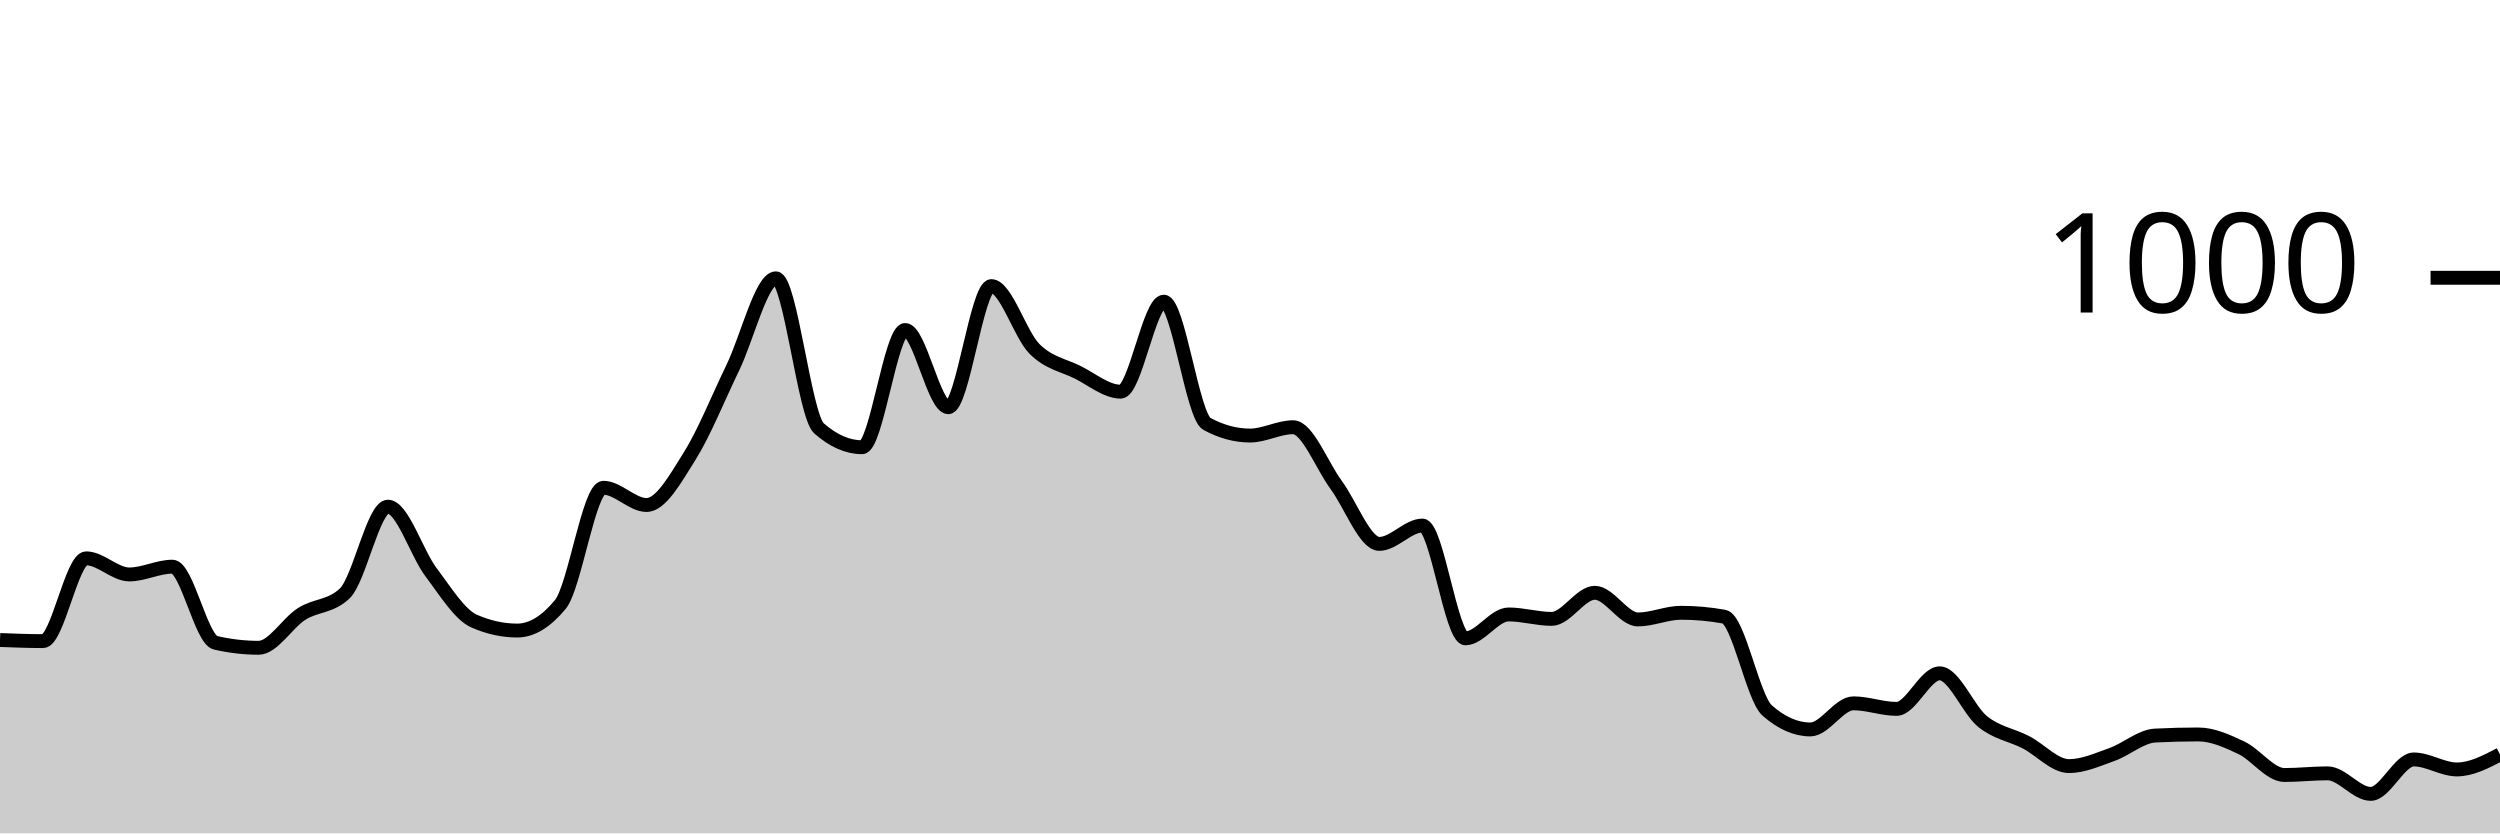
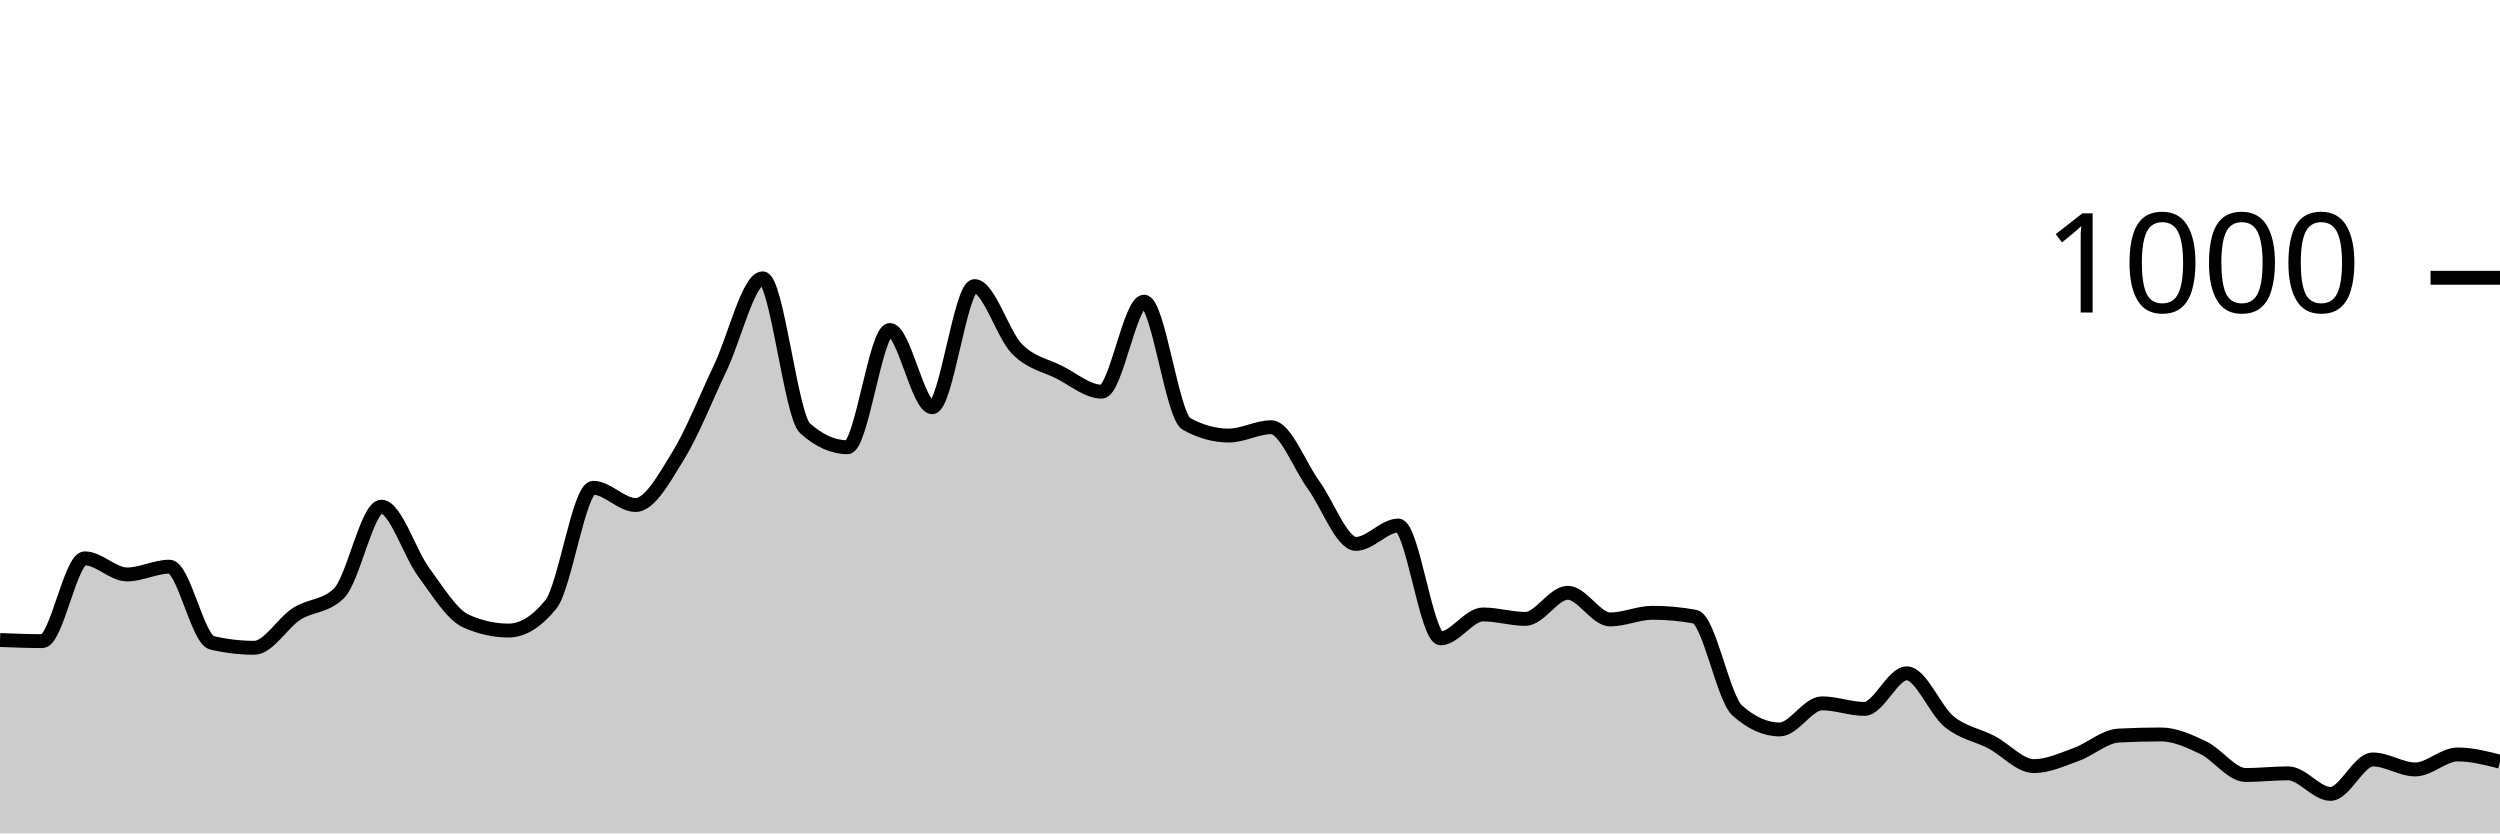
<svg xmlns="http://www.w3.org/2000/svg" viewBox="0 0 180 60">
  <g transform="translate(0,20)">
-     <path class="area" fill="rgba(0, 0, 0, 0.2)" d="M0,26.08C1.034,26.12,2.069,26.16,3.103,26.16C4.138,26.16,5.172,20.2,6.207,20.2C7.241,20.2,8.276,21.36,9.31,21.36C10.345,21.36,11.379,20.8,12.414,20.8C13.448,20.8,14.483,26.04,15.517,26.28C16.552,26.52,17.586,26.64,18.621,26.64C19.655,26.64,20.69,24.853,21.724,24.2C22.759,23.547,23.793,23.707,24.828,22.72C25.862,21.733,26.897,16.48,27.931,16.48C28.966,16.48,30,19.827,31.034,21.2C32.069,22.573,33.103,24.267,34.138,24.72C35.172,25.173,36.207,25.4,37.241,25.4C38.276,25.4,39.31,24.773,40.345,23.52C41.379,22.267,42.414,15.12,43.448,15.12C44.483,15.12,45.517,16.36,46.552,16.36C47.586,16.36,48.621,14.487,49.655,12.84C50.69,11.193,51.724,8.613,52.759,6.48C53.793,4.347,54.828,0.04,55.862,0.04C56.897,0.04,57.931,9.933,58.966,10.84C60,11.747,61.034,12.2,62.069,12.2C63.103,12.2,64.138,3.76,65.172,3.76C66.207,3.76,67.241,9.32,68.276,9.32C69.31,9.32,70.345,0.6,71.379,0.6C72.414,0.6,73.448,4.087,74.483,5.12C75.517,6.153,76.552,6.287,77.586,6.8C78.621,7.313,79.655,8.2,80.69,8.2C81.724,8.2,82.759,1.72,83.793,1.72C84.828,1.72,85.862,9.96,86.897,10.52C87.931,11.08,88.966,11.36,90,11.36C91.034,11.36,92.069,10.76,93.103,10.76C94.138,10.76,95.172,13.52,96.207,14.92C97.241,16.32,98.276,19.16,99.31,19.16C100.345,19.16,101.379,17.84,102.414,17.84C103.448,17.84,104.483,25.96,105.517,25.96C106.552,25.96,107.586,24.24,108.621,24.24C109.655,24.24,110.69,24.56,111.724,24.56C112.759,24.56,113.793,22.68,114.828,22.68C115.862,22.68,116.897,24.6,117.931,24.6C118.966,24.6,120,24.12,121.034,24.12C122.069,24.12,123.103,24.213,124.138,24.4C125.172,24.587,126.207,30.253,127.241,31.16C128.276,32.067,129.31,32.52,130.345,32.52C131.379,32.52,132.414,30.64,133.448,30.64C134.483,30.64,135.517,31.04,136.552,31.04C137.586,31.04,138.621,28.48,139.655,28.48C140.69,28.48,141.724,31.133,142.759,31.96C143.793,32.787,144.828,32.907,145.862,33.44C146.897,33.973,147.931,35.16,148.966,35.16C150,35.16,151.034,34.687,152.069,34.32C153.103,33.953,154.138,33.013,155.172,32.96C156.207,32.907,157.241,32.88,158.276,32.88C159.31,32.88,160.345,33.353,161.379,33.84C162.414,34.327,163.448,35.8,164.483,35.8C165.517,35.8,166.552,35.68,167.586,35.68C168.621,35.68,169.655,37.16,170.69,37.16C171.724,37.16,172.759,34.68,173.793,34.68C174.828,34.68,175.862,35.4,176.897,35.4C177.931,35.4,178.966,34.86,180,34.32L180,40C178.966,40,177.931,40,176.897,40C175.862,40,174.828,40,173.793,40C172.759,40,171.724,40,170.69,40C169.655,40,168.621,40,167.586,40C166.552,40,165.517,40,164.483,40C163.448,40,162.414,40,161.379,40C160.345,40,159.31,40,158.276,40C157.241,40,156.207,40,155.172,40C154.138,40,153.103,40,152.069,40C151.034,40,150,40,148.966,40C147.931,40,146.897,40,145.862,40C144.828,40,143.793,40,142.759,40C141.724,40,140.69,40,139.655,40C138.621,40,137.586,40,136.552,40C135.517,40,134.483,40,133.448,40C132.414,40,131.379,40,130.345,40C129.31,40,128.276,40,127.241,40C126.207,40,125.172,40,124.138,40C123.103,40,122.069,40,121.034,40C120,40,118.966,40,117.931,40C116.897,40,115.862,40,114.828,40C113.793,40,112.759,40,111.724,40C110.69,40,109.655,40,108.621,40C107.586,40,106.552,40,105.517,40C104.483,40,103.448,40,102.414,40C101.379,40,100.345,40,99.31,40C98.276,40,97.241,40,96.207,40C95.172,40,94.138,40,93.103,40C92.069,40,91.034,40,90,40C88.966,40,87.931,40,86.897,40C85.862,40,84.828,40,83.793,40C82.759,40,81.724,40,80.69,40C79.655,40,78.621,40,77.586,40C76.552,40,75.517,40,74.483,40C73.448,40,72.414,40,71.379,40C70.345,40,69.31,40,68.276,40C67.241,40,66.207,40,65.172,40C64.138,40,63.103,40,62.069,40C61.034,40,60,40,58.966,40C57.931,40,56.897,40,55.862,40C54.828,40,53.793,40,52.759,40C51.724,40,50.69,40,49.655,40C48.621,40,47.586,40,46.552,40C45.517,40,44.483,40,43.448,40C42.414,40,41.379,40,40.345,40C39.31,40,38.276,40,37.241,40C36.207,40,35.172,40,34.138,40C33.103,40,32.069,40,31.034,40C30,40,28.966,40,27.931,40C26.897,40,25.862,40,24.828,40C23.793,40,22.759,40,21.724,40C20.69,40,19.655,40,18.621,40C17.586,40,16.552,40,15.517,40C14.483,40,13.448,40,12.414,40C11.379,40,10.345,40,9.31,40C8.276,40,7.241,40,6.207,40C5.172,40,4.138,40,3.103,40C2.069,40,1.034,40,0,40Z" />
-     <path class="line" stroke="black" fill="none" d="M0,26.08C1.034,26.12,2.069,26.16,3.103,26.16C4.138,26.16,5.172,20.2,6.207,20.2C7.241,20.2,8.276,21.36,9.31,21.36C10.345,21.36,11.379,20.8,12.414,20.8C13.448,20.8,14.483,26.04,15.517,26.28C16.552,26.52,17.586,26.64,18.621,26.64C19.655,26.64,20.69,24.853,21.724,24.2C22.759,23.547,23.793,23.707,24.828,22.72C25.862,21.733,26.897,16.48,27.931,16.48C28.966,16.48,30,19.827,31.034,21.2C32.069,22.573,33.103,24.267,34.138,24.72C35.172,25.173,36.207,25.4,37.241,25.4C38.276,25.4,39.31,24.773,40.345,23.52C41.379,22.267,42.414,15.12,43.448,15.12C44.483,15.12,45.517,16.36,46.552,16.36C47.586,16.36,48.621,14.487,49.655,12.84C50.69,11.193,51.724,8.613,52.759,6.48C53.793,4.347,54.828,0.04,55.862,0.04C56.897,0.04,57.931,9.933,58.966,10.84C60,11.747,61.034,12.2,62.069,12.2C63.103,12.2,64.138,3.76,65.172,3.76C66.207,3.76,67.241,9.32,68.276,9.32C69.31,9.32,70.345,0.6,71.379,0.6C72.414,0.6,73.448,4.087,74.483,5.12C75.517,6.153,76.552,6.287,77.586,6.8C78.621,7.313,79.655,8.2,80.69,8.2C81.724,8.2,82.759,1.72,83.793,1.72C84.828,1.72,85.862,9.96,86.897,10.52C87.931,11.08,88.966,11.36,90,11.36C91.034,11.36,92.069,10.76,93.103,10.76C94.138,10.76,95.172,13.52,96.207,14.92C97.241,16.32,98.276,19.16,99.31,19.16C100.345,19.16,101.379,17.84,102.414,17.84C103.448,17.84,104.483,25.96,105.517,25.96C106.552,25.96,107.586,24.24,108.621,24.24C109.655,24.24,110.69,24.56,111.724,24.56C112.759,24.56,113.793,22.68,114.828,22.68C115.862,22.68,116.897,24.6,117.931,24.6C118.966,24.6,120,24.12,121.034,24.12C122.069,24.12,123.103,24.213,124.138,24.4C125.172,24.587,126.207,30.253,127.241,31.16C128.276,32.067,129.31,32.52,130.345,32.52C131.379,32.52,132.414,30.64,133.448,30.64C134.483,30.64,135.517,31.04,136.552,31.04C137.586,31.04,138.621,28.48,139.655,28.48C140.69,28.48,141.724,31.133,142.759,31.96C143.793,32.787,144.828,32.907,145.862,33.44C146.897,33.973,147.931,35.16,148.966,35.16C150,35.16,151.034,34.687,152.069,34.32C153.103,33.953,154.138,33.013,155.172,32.96C156.207,32.907,157.241,32.88,158.276,32.88C159.31,32.88,160.345,33.353,161.379,33.84C162.414,34.327,163.448,35.8,164.483,35.8C165.517,35.8,166.552,35.68,167.586,35.68C168.621,35.68,169.655,37.16,170.69,37.16C171.724,37.16,172.759,34.68,173.793,34.68C174.828,34.68,175.862,35.4,176.897,35.4C177.931,35.4,178.966,34.86,180,34.32" />
+     <path class="area" fill="rgba(0, 0, 0, 0.2)" d="M0,26.08C1.017,26.12,2.034,26.16,3.051,26.16C4.068,26.16,5.085,20.2,6.102,20.2C7.119,20.2,8.136,21.36,9.153,21.36C10.169,21.36,11.186,20.8,12.203,20.8C13.22,20.8,14.237,26.04,15.254,26.28C16.271,26.52,17.288,26.64,18.305,26.64C19.322,26.64,20.339,24.853,21.356,24.2C22.373,23.547,23.39,23.707,24.407,22.72C25.424,21.733,26.441,16.48,27.458,16.48C28.475,16.48,29.492,19.827,30.508,21.2C31.525,22.573,32.542,24.267,33.559,24.72C34.576,25.173,35.593,25.4,36.61,25.4C37.627,25.4,38.644,24.773,39.661,23.52C40.678,22.267,41.695,15.12,42.712,15.12C43.729,15.12,44.746,16.36,45.763,16.36C46.78,16.36,47.797,14.487,48.814,12.84C49.831,11.193,50.847,8.613,51.864,6.48C52.881,4.347,53.898,0.04,54.915,0.04C55.932,0.04,56.949,9.933,57.966,10.84C58.983,11.747,60,12.2,61.017,12.2C62.034,12.2,63.051,3.76,64.068,3.76C65.085,3.76,66.102,9.32,67.119,9.32C68.136,9.32,69.153,0.6,70.169,0.6C71.186,0.6,72.203,4.087,73.22,5.12C74.237,6.153,75.254,6.287,76.271,6.8C77.288,7.313,78.305,8.2,79.322,8.2C80.339,8.2,81.356,1.72,82.373,1.72C83.39,1.72,84.407,9.96,85.424,10.52C86.441,11.08,87.458,11.36,88.475,11.36C89.492,11.36,90.508,10.76,91.525,10.76C92.542,10.76,93.559,13.52,94.576,14.92C95.593,16.32,96.61,19.16,97.627,19.16C98.644,19.16,99.661,17.84,100.678,17.84C101.695,17.84,102.712,25.96,103.729,25.96C104.746,25.96,105.763,24.24,106.78,24.24C107.797,24.24,108.814,24.56,109.831,24.56C110.847,24.56,111.864,22.68,112.881,22.68C113.898,22.68,114.915,24.6,115.932,24.6C116.949,24.6,117.966,24.12,118.983,24.12C120,24.12,121.017,24.213,122.034,24.4C123.051,24.587,124.068,30.253,125.085,31.16C126.102,32.067,127.119,32.52,128.136,32.52C129.153,32.52,130.169,30.64,131.186,30.64C132.203,30.64,133.22,31.04,134.237,31.04C135.254,31.04,136.271,28.48,137.288,28.48C138.305,28.48,139.322,31.133,140.339,31.96C141.356,32.787,142.373,32.907,143.39,33.44C144.407,33.973,145.424,35.16,146.441,35.16C147.458,35.16,148.475,34.687,149.492,34.32C150.508,33.953,151.525,33.013,152.542,32.96C153.559,32.907,154.576,32.88,155.593,32.88C156.61,32.88,157.627,33.353,158.644,33.84C159.661,34.327,160.678,35.8,161.695,35.8C162.712,35.8,163.729,35.68,164.746,35.68C165.763,35.68,166.78,37.16,167.797,37.16C168.814,37.16,169.831,34.68,170.847,34.68C171.864,34.68,172.881,35.4,173.898,35.4C174.915,35.4,175.932,34.32,176.949,34.32C177.966,34.32,178.983,34.58,180,34.84L180,40C178.983,40,177.966,40,176.949,40C175.932,40,174.915,40,173.898,40C172.881,40,171.864,40,170.847,40C169.831,40,168.814,40,167.797,40C166.78,40,165.763,40,164.746,40C163.729,40,162.712,40,161.695,40C160.678,40,159.661,40,158.644,40C157.627,40,156.61,40,155.593,40C154.576,40,153.559,40,152.542,40C151.525,40,150.508,40,149.492,40C148.475,40,147.458,40,146.441,40C145.424,40,144.407,40,143.39,40C142.373,40,141.356,40,140.339,40C139.322,40,138.305,40,137.288,40C136.271,40,135.254,40,134.237,40C133.22,40,132.203,40,131.186,40C130.169,40,129.153,40,128.136,40C127.119,40,126.102,40,125.085,40C124.068,40,123.051,40,122.034,40C121.017,40,120,40,118.983,40C117.966,40,116.949,40,115.932,40C114.915,40,113.898,40,112.881,40C111.864,40,110.847,40,109.831,40C108.814,40,107.797,40,106.78,40C105.763,40,104.746,40,103.729,40C102.712,40,101.695,40,100.678,40C99.661,40,98.644,40,97.627,40C96.61,40,95.593,40,94.576,40C93.559,40,92.542,40,91.525,40C90.508,40,89.492,40,88.475,40C87.458,40,86.441,40,85.424,40C84.407,40,83.39,40,82.373,40C81.356,40,80.339,40,79.322,40C78.305,40,77.288,40,76.271,40C75.254,40,74.237,40,73.22,40C72.203,40,71.186,40,70.169,40C69.153,40,68.136,40,67.119,40C66.102,40,65.085,40,64.068,40C63.051,40,62.034,40,61.017,40C60,40,58.983,40,57.966,40C56.949,40,55.932,40,54.915,40C53.898,40,52.881,40,51.864,40C50.847,40,49.831,40,48.814,40C47.797,40,46.78,40,45.763,40C44.746,40,43.729,40,42.712,40C41.695,40,40.678,40,39.661,40C38.644,40,37.627,40,36.61,40C35.593,40,34.576,40,33.559,40C32.542,40,31.525,40,30.508,40C29.492,40,28.475,40,27.458,40C26.441,40,25.424,40,24.407,40C23.39,40,22.373,40,21.356,40C20.339,40,19.322,40,18.305,40C17.288,40,16.271,40,15.254,40C14.237,40,13.22,40,12.203,40C11.186,40,10.169,40,9.153,40C8.136,40,7.119,40,6.102,40C5.085,40,4.068,40,3.051,40C2.034,40,1.017,40,0,40Z" />
+     <path class="line" stroke="black" fill="none" d="M0,26.08C1.017,26.12,2.034,26.16,3.051,26.16C4.068,26.16,5.085,20.2,6.102,20.2C7.119,20.2,8.136,21.36,9.153,21.36C10.169,21.36,11.186,20.8,12.203,20.8C13.22,20.8,14.237,26.04,15.254,26.28C16.271,26.52,17.288,26.64,18.305,26.64C19.322,26.64,20.339,24.853,21.356,24.2C22.373,23.547,23.39,23.707,24.407,22.72C25.424,21.733,26.441,16.48,27.458,16.48C28.475,16.48,29.492,19.827,30.508,21.2C31.525,22.573,32.542,24.267,33.559,24.72C34.576,25.173,35.593,25.4,36.61,25.4C37.627,25.4,38.644,24.773,39.661,23.52C40.678,22.267,41.695,15.12,42.712,15.12C43.729,15.12,44.746,16.36,45.763,16.36C46.78,16.36,47.797,14.487,48.814,12.84C49.831,11.193,50.847,8.613,51.864,6.48C52.881,4.347,53.898,0.04,54.915,0.04C55.932,0.04,56.949,9.933,57.966,10.84C58.983,11.747,60,12.2,61.017,12.2C62.034,12.2,63.051,3.76,64.068,3.76C65.085,3.76,66.102,9.32,67.119,9.32C68.136,9.32,69.153,0.6,70.169,0.6C71.186,0.6,72.203,4.087,73.22,5.12C74.237,6.153,75.254,6.287,76.271,6.8C77.288,7.313,78.305,8.2,79.322,8.2C80.339,8.2,81.356,1.72,82.373,1.72C83.39,1.72,84.407,9.96,85.424,10.52C86.441,11.08,87.458,11.36,88.475,11.36C89.492,11.36,90.508,10.76,91.525,10.76C92.542,10.76,93.559,13.52,94.576,14.92C95.593,16.32,96.61,19.16,97.627,19.16C98.644,19.16,99.661,17.84,100.678,17.84C101.695,17.84,102.712,25.96,103.729,25.96C104.746,25.96,105.763,24.24,106.78,24.24C107.797,24.24,108.814,24.56,109.831,24.56C110.847,24.56,111.864,22.68,112.881,22.68C113.898,22.68,114.915,24.6,115.932,24.6C116.949,24.6,117.966,24.12,118.983,24.12C120,24.12,121.017,24.213,122.034,24.4C123.051,24.587,124.068,30.253,125.085,31.16C126.102,32.067,127.119,32.52,128.136,32.52C129.153,32.52,130.169,30.64,131.186,30.64C132.203,30.64,133.22,31.04,134.237,31.04C135.254,31.04,136.271,28.48,137.288,28.48C138.305,28.48,139.322,31.133,140.339,31.96C141.356,32.787,142.373,32.907,143.39,33.44C144.407,33.973,145.424,35.16,146.441,35.16C147.458,35.16,148.475,34.687,149.492,34.32C150.508,33.953,151.525,33.013,152.542,32.96C153.559,32.907,154.576,32.88,155.593,32.88C156.61,32.88,157.627,33.353,158.644,33.84C159.661,34.327,160.678,35.8,161.695,35.8C162.712,35.8,163.729,35.68,164.746,35.68C165.763,35.68,166.78,37.16,167.797,37.16C168.814,37.16,169.831,34.68,170.847,34.68C171.864,34.68,172.881,35.4,173.898,35.4C174.915,35.4,175.932,34.32,176.949,34.32C177.966,34.32,178.983,34.58,180,34.84" />
    <path class="axis-ceiling" stroke-width="1" stroke="black" fill="none" d="M175,0L180,0" />
    <text class="axis-ceiling-label" font-family="sans-serif" text-anchor="end" font-size="10px" x="170" y="2.5">1000</text>
  </g>
</svg>
